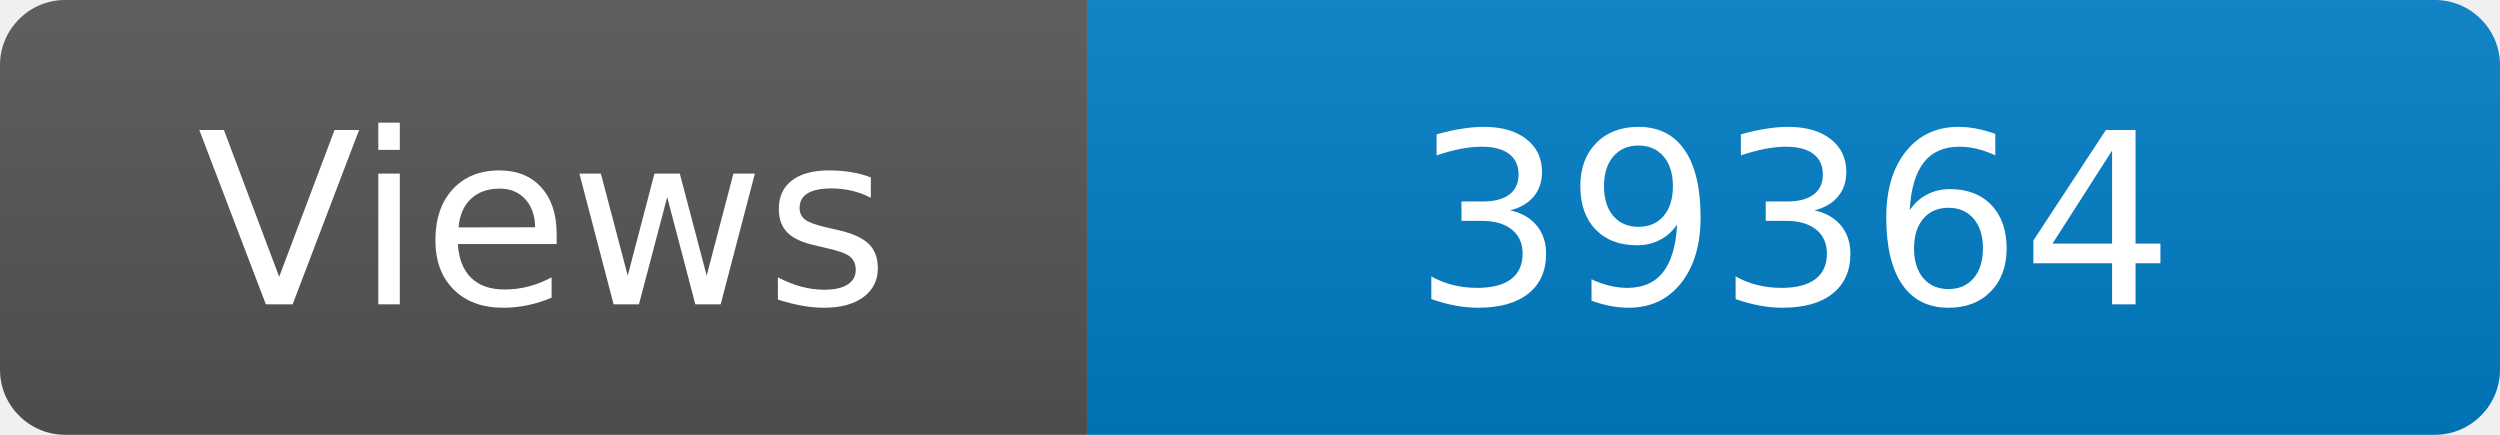
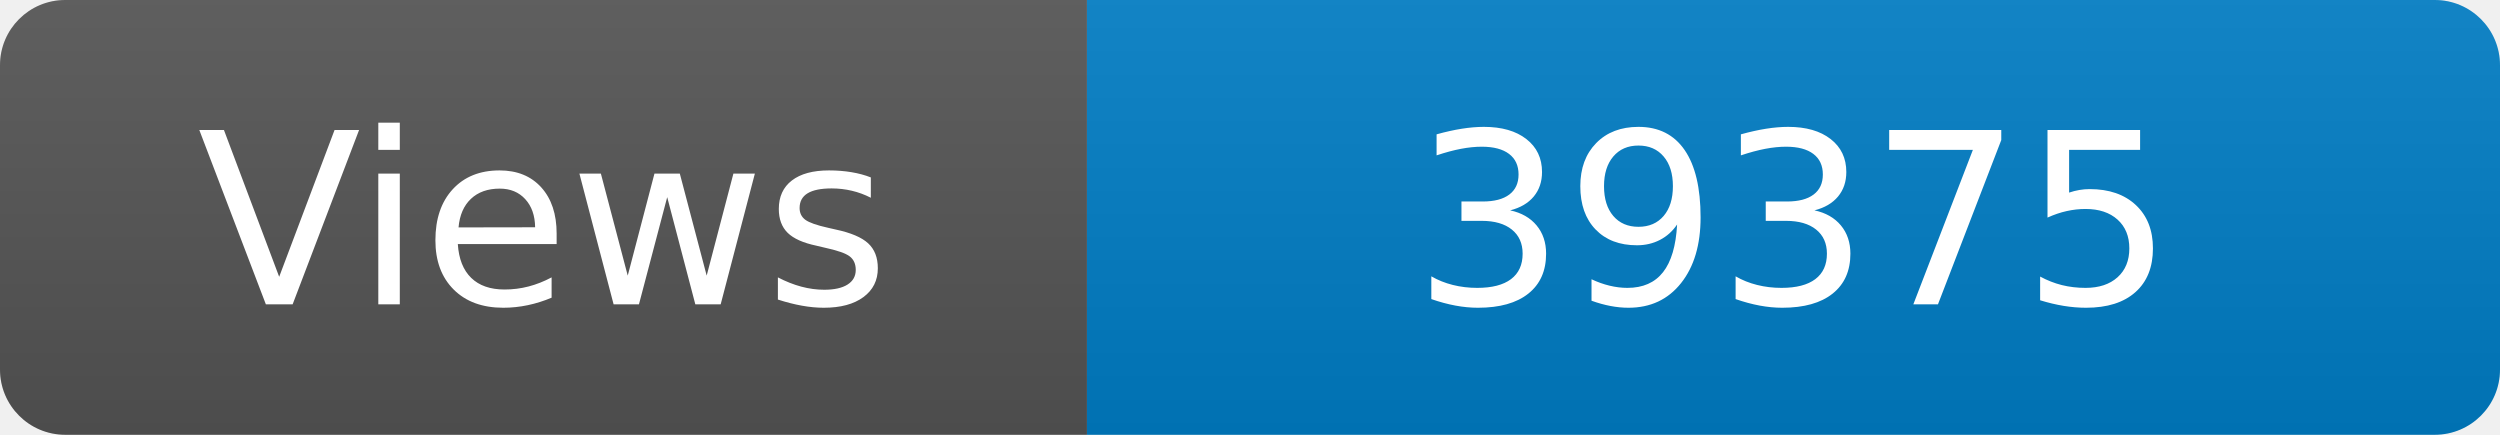
<svg xmlns="http://www.w3.org/2000/svg" width="115" height="20" role="img" aria-label="Maintained?: yes">
  <linearGradient id="s" x2="0" y2="100%">
    <stop offset="0" stop-color="#bbb" stop-opacity=".1" />
    <stop offset="1" stop-opacity=".1" />
  </linearGradient>
  <clipPath id="r">
    <rect width="115" height="20" rx="3" fill="#fff" />
  </clipPath>
  <g clip-path="url(#r)">
    <rect width="50" height="20" fill="#555" />
    <rect x="50" width="160" height="20" fill="#007ec6" />
    <rect width="115" height="20" fill="url(#s)" />
  </g>
  <g fill="#fff" text-anchor="middle" font-family="Verdana,Geneva,DejaVu Sans,sans-serif" font-size="110">
    <text x="250" y="140" transform="scale(.1)" fill="#fff">Views</text>
-     <text x="825" y="140" transform="scale(.1)" fill="#fff">39364</text>
+     <text x="825" y="140" transform="scale(.1)" fill="#fff">39375</text>
  </g>
</svg>
